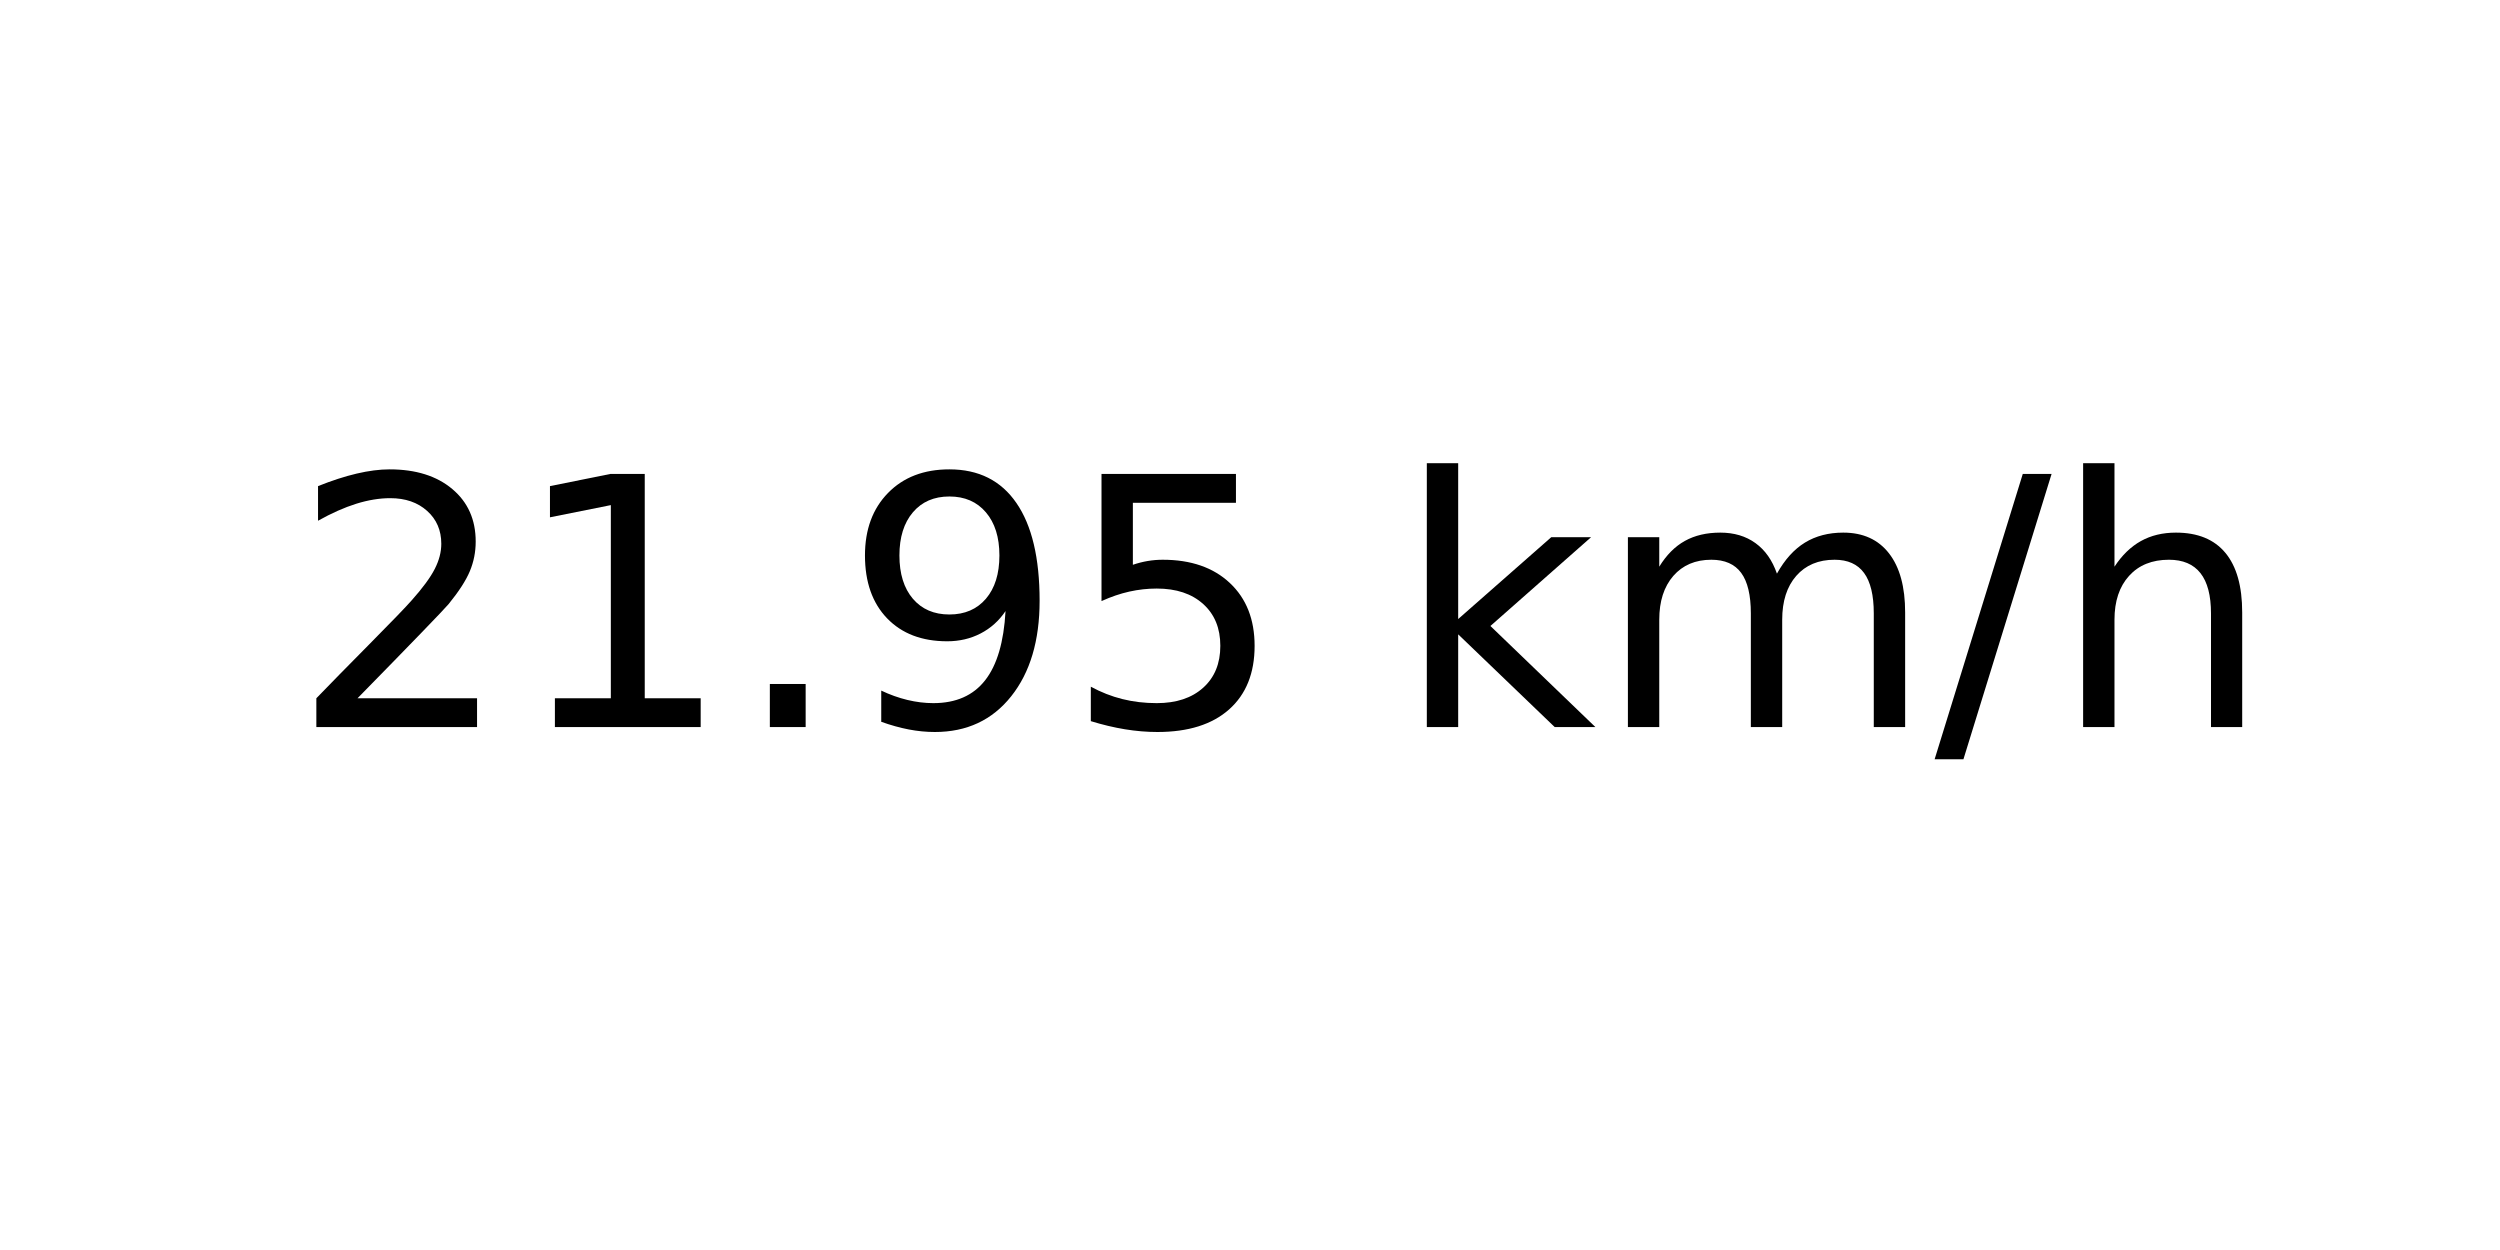
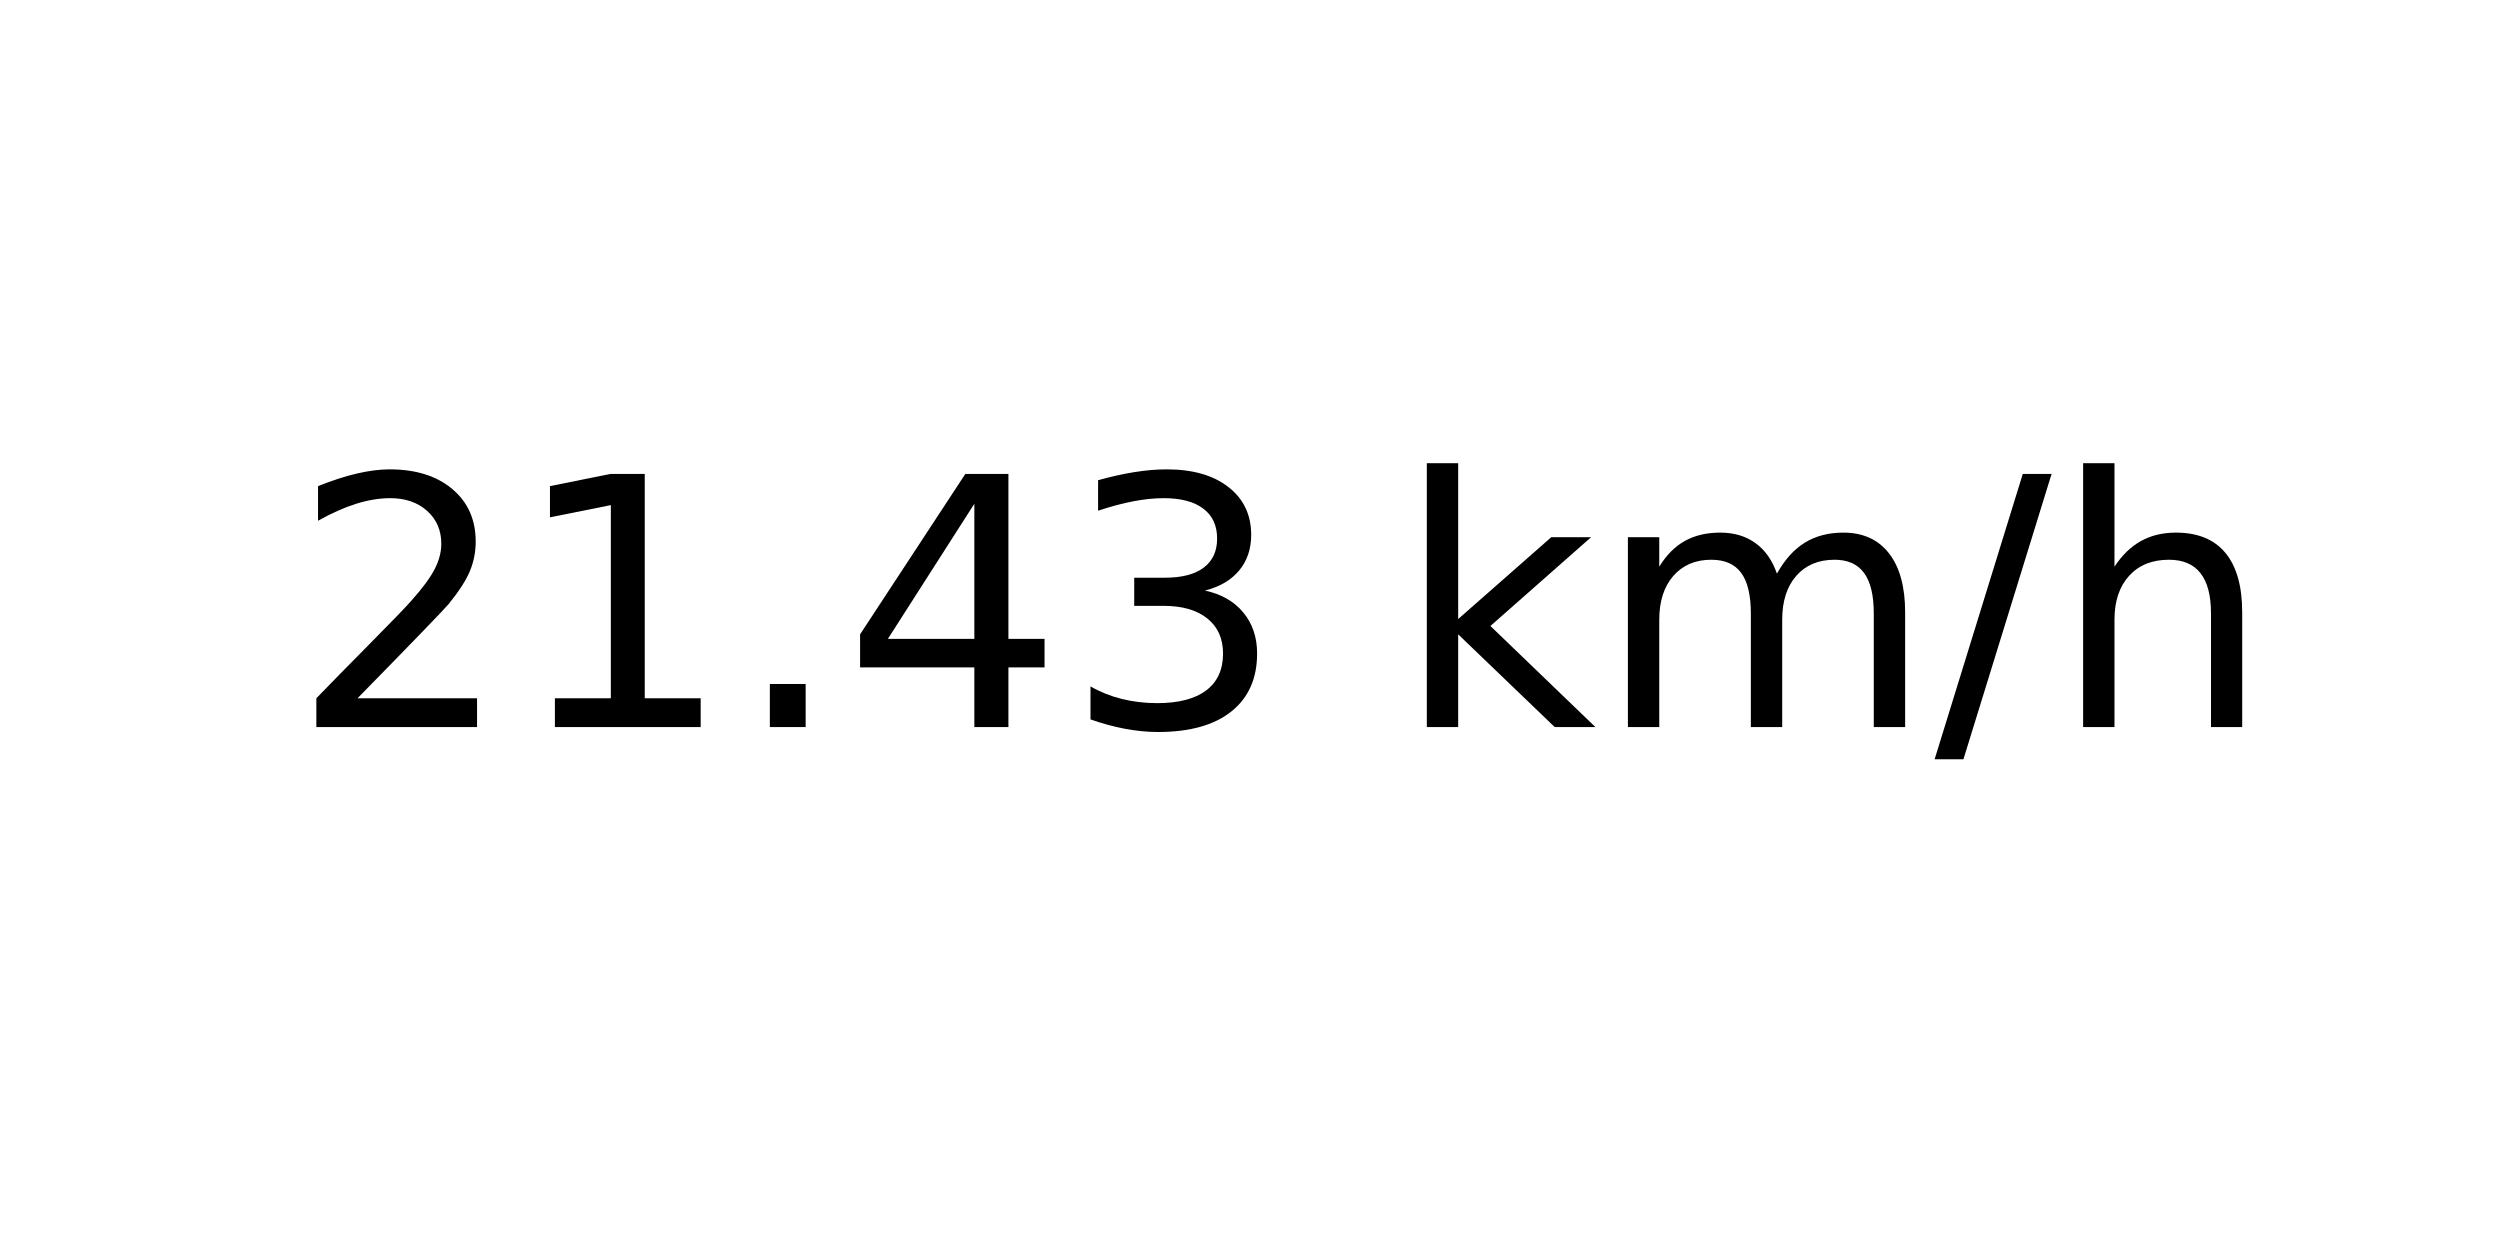
<svg xmlns="http://www.w3.org/2000/svg" xmlns:xlink="http://www.w3.org/1999/xlink" width="72pt" height="36pt" viewBox="0 0 72 36" version="1.1">
  <defs>
    <style type="text/css">*{stroke-linejoin: round; stroke-linecap: butt}</style>
  </defs>
  <g id="figure_1">
    <g id="axes_1">
      <g id="text_1">
        <g transform="translate(8.378125 20.93937) scale(0.1 -0.1)">
          <defs>
            <path id="DejaVuSans-32" d="M 1228 531  L 3431 531  L 3431 0  L 469 0  L 469 531  Q 828 903 1448 1529  Q 2069 2156 2228 2338  Q 2531 2678 2651 2914  Q 2772 3150 2772 3378  Q 2772 3750 2511 3984  Q 2250 4219 1831 4219  Q 1534 4219 1204 4116  Q 875 4013 500 3803  L 500 4441  Q 881 4594 1212 4672  Q 1544 4750 1819 4750  Q 2544 4750 2975 4387  Q 3406 4025 3406 3419  Q 3406 3131 3298 2873  Q 3191 2616 2906 2266  Q 2828 2175 2409 1742  Q 1991 1309 1228 531  z " transform="scale(0.015625)" />
            <path id="DejaVuSans-31" d="M 794 531  L 1825 531  L 1825 4091  L 703 3866  L 703 4441  L 1819 4666  L 2450 4666  L 2450 531  L 3481 531  L 3481 0  L 794 0  L 794 531  z " transform="scale(0.015625)" />
            <path id="DejaVuSans-2e" d="M 684 794  L 1344 794  L 1344 0  L 684 0  L 684 794  z " transform="scale(0.015625)" />
-             <path id="DejaVuSans-39" d="M 703 97  L 703 672  Q 941 559 1184 500  Q 1428 441 1663 441  Q 2288 441 2617 861  Q 2947 1281 2994 2138  Q 2813 1869 2534 1725  Q 2256 1581 1919 1581  Q 1219 1581 811 2004  Q 403 2428 403 3163  Q 403 3881 828 4315  Q 1253 4750 1959 4750  Q 2769 4750 3195 4129  Q 3622 3509 3622 2328  Q 3622 1225 3098 567  Q 2575 -91 1691 -91  Q 1453 -91 1209 -44  Q 966 3 703 97  z M 1959 2075  Q 2384 2075 2632 2365  Q 2881 2656 2881 3163  Q 2881 3666 2632 3958  Q 2384 4250 1959 4250  Q 1534 4250 1286 3958  Q 1038 3666 1038 3163  Q 1038 2656 1286 2365  Q 1534 2075 1959 2075  z " transform="scale(0.015625)" />
-             <path id="DejaVuSans-35" d="M 691 4666  L 3169 4666  L 3169 4134  L 1269 4134  L 1269 2991  Q 1406 3038 1543 3061  Q 1681 3084 1819 3084  Q 2600 3084 3056 2656  Q 3513 2228 3513 1497  Q 3513 744 3044 326  Q 2575 -91 1722 -91  Q 1428 -91 1123 -41  Q 819 9 494 109  L 494 744  Q 775 591 1075 516  Q 1375 441 1709 441  Q 2250 441 2565 725  Q 2881 1009 2881 1497  Q 2881 1984 2565 2268  Q 2250 2553 1709 2553  Q 1456 2553 1204 2497  Q 953 2441 691 2322  L 691 4666  z " transform="scale(0.015625)" />
+             <path id="DejaVuSans-34" d="M 2419 4116  L 825 1625  L 2419 1625  L 2419 4116  z M 2253 4666  L 3047 4666  L 3047 1625  L 3713 1625  L 3713 1100  L 3047 1100  L 3047 0  L 2419 0  L 2419 1100  L 313 1100  L 313 1709  L 2253 4666  z " transform="scale(0.015625)" />
+             <path id="DejaVuSans-33" d="M 2597 2516  Q 3050 2419 3304 2112  Q 3559 1806 3559 1356  Q 3559 666 3084 287  Q 2609 -91 1734 -91  Q 1441 -91 1130 -33  Q 819 25 488 141  L 488 750  Q 750 597 1062 519  Q 1375 441 1716 441  Q 2309 441 2620 675  Q 2931 909 2931 1356  Q 2931 1769 2642 2001  Q 2353 2234 1838 2234  L 1294 2234  L 1294 2753  L 1863 2753  Q 2328 2753 2575 2939  Q 2822 3125 2822 3475  Q 2822 3834 2567 4026  Q 2313 4219 1838 4219  Q 1578 4219 1281 4162  Q 984 4106 628 3988  L 628 4550  Q 988 4650 1302 4700  Q 1616 4750 1894 4750  Q 2613 4750 3031 4423  Q 3450 4097 3450 3541  Q 3450 3153 3228 2886  Q 3006 2619 2597 2516  z " transform="scale(0.015625)" />
            <path id="DejaVuSans-20" transform="scale(0.015625)" />
            <path id="DejaVuSans-6b" d="M 581 4863  L 1159 4863  L 1159 1991  L 2875 3500  L 3609 3500  L 1753 1863  L 3688 0  L 2938 0  L 1159 1709  L 1159 0  L 581 0  L 581 4863  z " transform="scale(0.015625)" />
            <path id="DejaVuSans-6d" d="M 3328 2828  Q 3544 3216 3844 3400  Q 4144 3584 4550 3584  Q 5097 3584 5394 3201  Q 5691 2819 5691 2113  L 5691 0  L 5113 0  L 5113 2094  Q 5113 2597 4934 2840  Q 4756 3084 4391 3084  Q 3944 3084 3684 2787  Q 3425 2491 3425 1978  L 3425 0  L 2847 0  L 2847 2094  Q 2847 2600 2669 2842  Q 2491 3084 2119 3084  Q 1678 3084 1418 2786  Q 1159 2488 1159 1978  L 1159 0  L 581 0  L 581 3500  L 1159 3500  L 1159 2956  Q 1356 3278 1631 3431  Q 1906 3584 2284 3584  Q 2666 3584 2933 3390  Q 3200 3197 3328 2828  z " transform="scale(0.015625)" />
            <path id="DejaVuSans-2f" d="M 1625 4666  L 2156 4666  L 531 -594  L 0 -594  L 1625 4666  z " transform="scale(0.015625)" />
            <path id="DejaVuSans-68" d="M 3513 2113  L 3513 0  L 2938 0  L 2938 2094  Q 2938 2591 2744 2837  Q 2550 3084 2163 3084  Q 1697 3084 1428 2787  Q 1159 2491 1159 1978  L 1159 0  L 581 0  L 581 4863  L 1159 4863  L 1159 2956  Q 1366 3272 1645 3428  Q 1925 3584 2291 3584  Q 2894 3584 3203 3211  Q 3513 2838 3513 2113  z " transform="scale(0.015625)" />
          </defs>
          <use xlink:href="#DejaVuSans-32" />
          <use xlink:href="#DejaVuSans-31" x="63.623" />
          <use xlink:href="#DejaVuSans-2e" x="127.246" />
-           <use xlink:href="#DejaVuSans-39" x="159.033" />
-           <use xlink:href="#DejaVuSans-35" x="222.656" />
+           <use xlink:href="#DejaVuSans-34" x="159.033" />
+           <use xlink:href="#DejaVuSans-33" x="222.656" />
          <use xlink:href="#DejaVuSans-20" x="286.279" />
          <use xlink:href="#DejaVuSans-6b" x="318.066" />
          <use xlink:href="#DejaVuSans-6d" x="375.977" />
          <use xlink:href="#DejaVuSans-2f" x="473.389" />
          <use xlink:href="#DejaVuSans-68" x="507.08" />
        </g>
      </g>
    </g>
  </g>
</svg>
